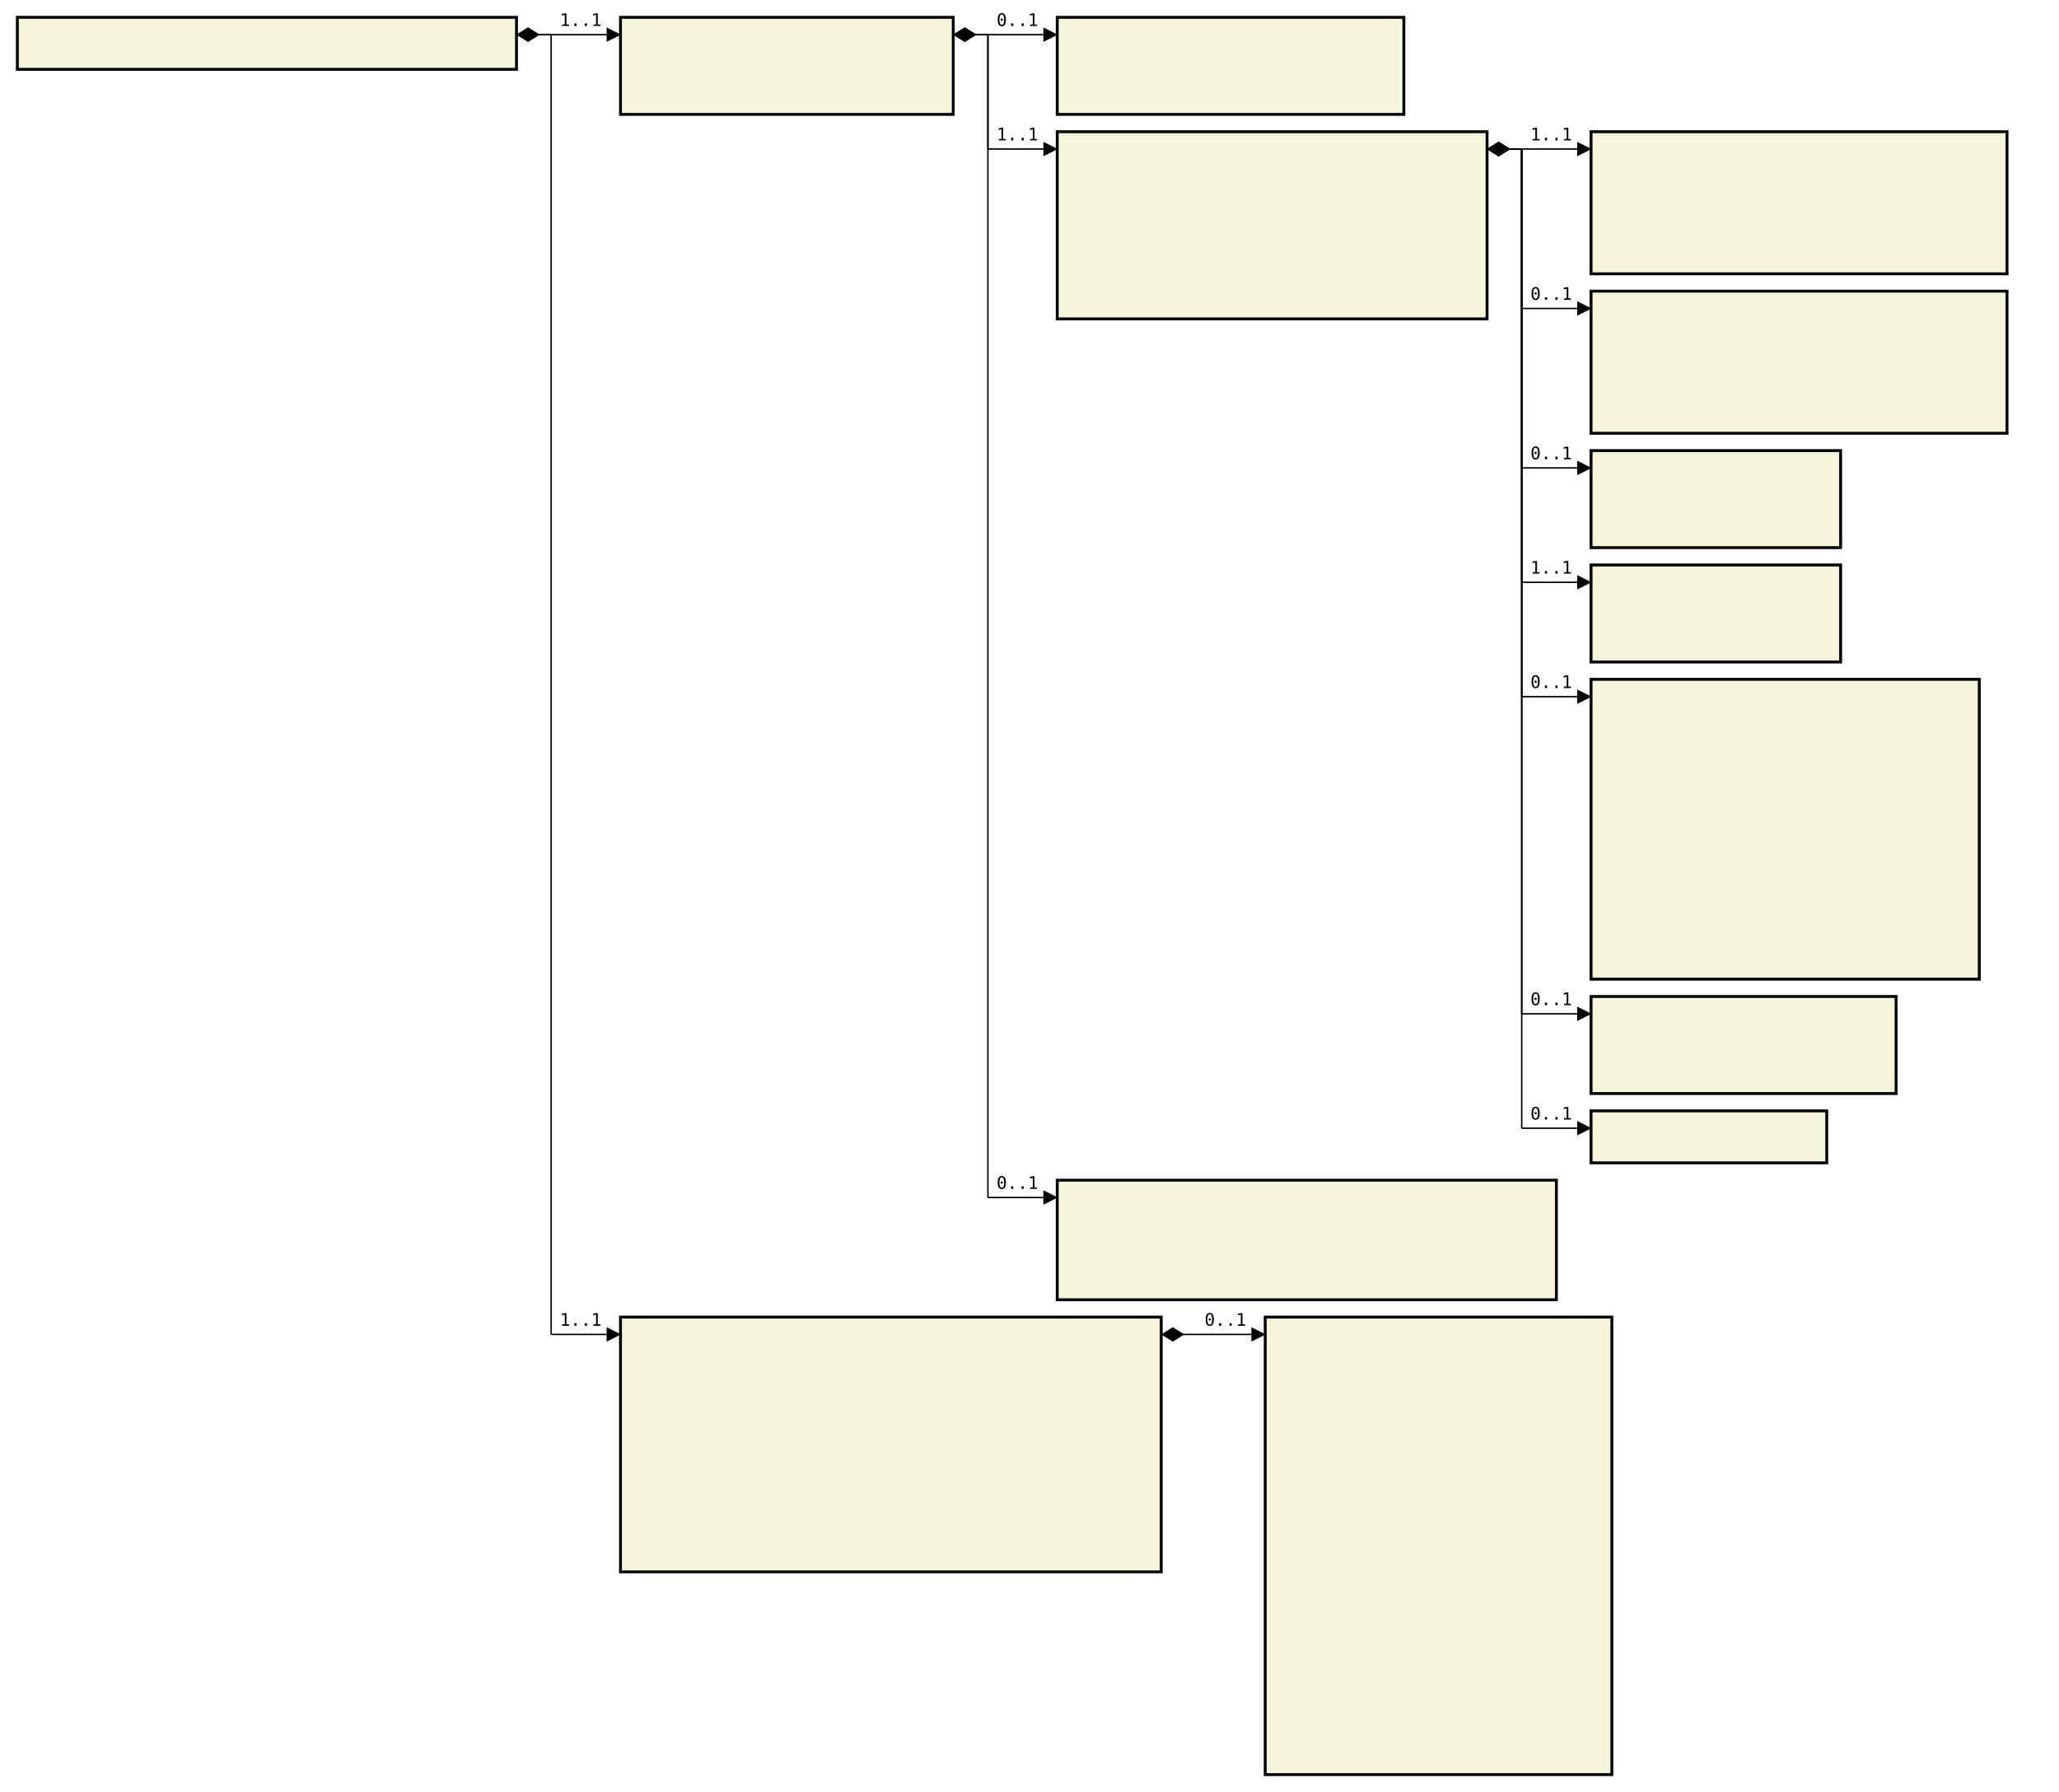
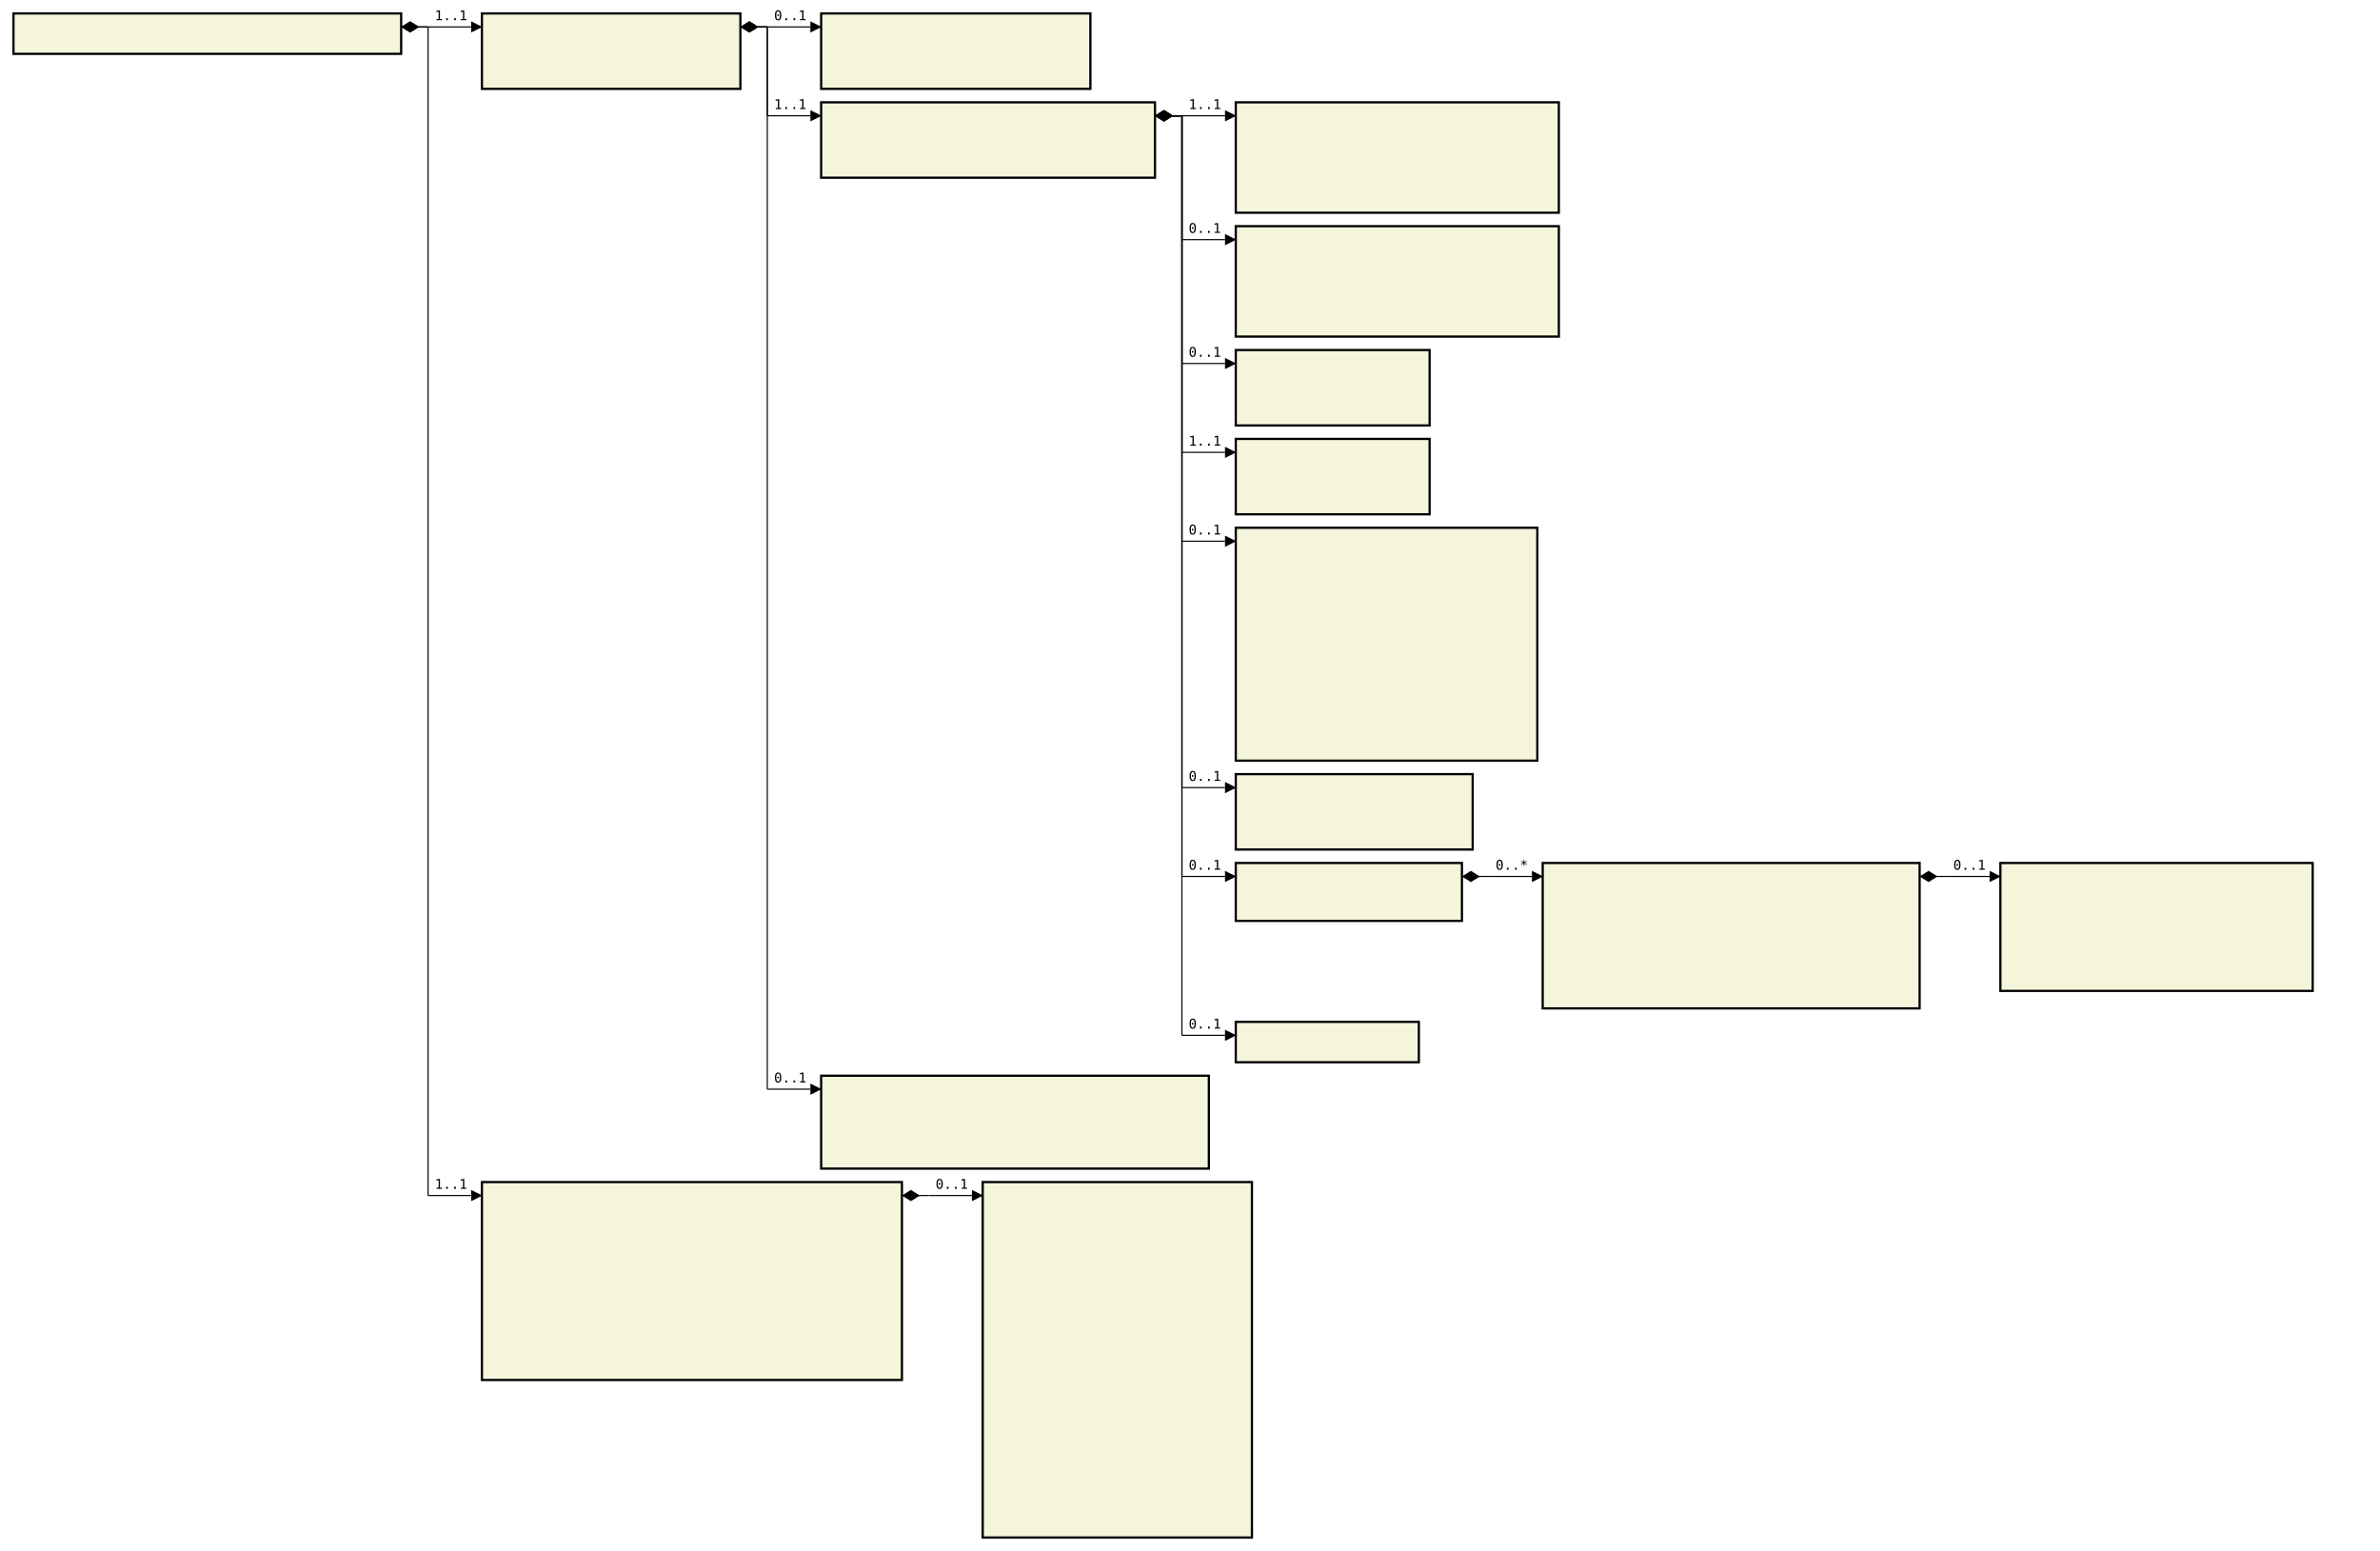
- <svg xmlns="http://www.w3.org/2000/svg" font-family="monospace" width="118.8em" height="103.4em" style="background-color:white">
+ <svg xmlns="http://www.w3.org/2000/svg" font-family="monospace" width="176.8em" height="115.2em" style="background-color:white">
  <defs>
    <marker id="Triangle" viewBox="0 0 10 10" refX="0" refY="5" markerUnits="strokeWidth" markerWidth="15" markerHeight="10" orient="auto">
      <path d="M 0 0 L 10 5 L 0 10 z" />
    </marker>
    <marker id="Diamond" viewBox="0 0 16 10" refX="0" refY="5" markerUnits="strokeWidth" markerWidth="20" markerHeight="10" orient="auto">
      <path d="M 0 5 L 8 10 L 16 5 L 8 0 z" />
    </marker>
  </defs>
  <rect x="1em" y="1em" width="28.8em" height="3em" fill="beige" stroke="black" stroke-width="2" />
  <text style="font-weight:bold" text-anchor="middle" x="15.4em" y="2.3em" fill="black">
</text>
  <rect x="35.8em" y="1em" width="19.2em" height="5.6em" fill="beige" stroke="black" stroke-width="2" />
  <text style="font-weight:bold" text-anchor="middle" x="45.4em" y="2.3em" fill="black">
</text>
  <text x="36.8em" y="4.3em" fill="darkslateblue">
</text>
  <text x="36.8em" y="5.6em" fill="darkslateblue">
</text>
  <rect x="61em" y="1em" width="20em" height="5.6em" fill="beige" stroke="black" stroke-width="2" />
  <text style="font-weight:bold" text-anchor="middle" x="71em" y="2.3em" fill="black">
</text>
  <text x="62em" y="4.3em" fill="darkslateblue">
</text>
  <text x="62em" y="5.6em" fill="darkslateblue">
</text>
-   <rect x="61em" y="7.6em" width="24.8em" height="10.8em" fill="beige" stroke="black" stroke-width="2" />
+   <rect x="61em" y="7.6em" width="24.8em" height="5.6em" fill="beige" stroke="black" stroke-width="2" />
  <text style="font-weight:bold" text-anchor="middle" x="73.4em" y="8.9em" fill="black">
</text>
  <text x="62em" y="10.9em" fill="darkslateblue">
</text>
  <text x="62em" y="12.2em" fill="darkslateblue">
- </text>
-   <text x="62em" y="13.5em" fill="darkslateblue">
- </text>
-   <text x="62em" y="14.8em" fill="darkslateblue">
- </text>
-   <text x="62em" y="16.1em" fill="darkslateblue">
- </text>
-   <text x="62em" y="17.4em" fill="darkslateblue">
</text>
  <rect x="91.8em" y="7.6em" width="24em" height="8.2em" fill="beige" stroke="black" stroke-width="2" />
  <text style="font-weight:bold" text-anchor="middle" x="103.8em" y="8.9em" fill="black">
</text>
  <text x="92.8em" y="10.9em" fill="darkslateblue">
</text>
  <text x="92.8em" y="12.2em" fill="darkslateblue">
</text>
  <text x="92.8em" y="13.5em" fill="darkslateblue">
</text>
  <text x="92.8em" y="14.8em" fill="darkslateblue">
</text>
  <rect x="91.8em" y="16.8em" width="24em" height="8.2em" fill="beige" stroke="black" stroke-width="2" />
  <text style="font-weight:bold" text-anchor="middle" x="103.8em" y="18.1em" fill="black">
</text>
  <text x="92.8em" y="20.1em" fill="darkslateblue">
</text>
  <text x="92.8em" y="21.4em" fill="darkslateblue">
</text>
  <text x="92.8em" y="22.7em" fill="darkslateblue">
</text>
  <text x="92.8em" y="24em" fill="darkslateblue">
</text>
  <rect x="91.8em" y="26em" width="14.4em" height="5.6em" fill="beige" stroke="black" stroke-width="2" />
  <text style="font-weight:bold" text-anchor="middle" x="99em" y="27.3em" fill="black">
</text>
  <text x="92.8em" y="29.3em" fill="darkslateblue">
</text>
  <text x="92.8em" y="30.6em" fill="darkslateblue">
</text>
  <rect x="91.8em" y="32.6em" width="14.4em" height="5.6em" fill="beige" stroke="black" stroke-width="2" />
  <text style="font-weight:bold" text-anchor="middle" x="99em" y="33.9em" fill="black">
</text>
  <text x="92.8em" y="35.9em" fill="darkslateblue">
</text>
  <text x="92.8em" y="37.2em" fill="darkslateblue">
</text>
  <rect x="91.8em" y="39.2em" width="22.4em" height="17.3em" fill="beige" stroke="black" stroke-width="2" />
  <text style="font-weight:bold" text-anchor="middle" x="103em" y="40.5em" fill="black">
</text>
  <text x="92.8em" y="42.5em" fill="darkslateblue">
</text>
  <text x="92.8em" y="43.8em" fill="darkslateblue">
</text>
  <text x="92.8em" y="45.1em" fill="darkslateblue">
</text>
  <text x="92.8em" y="46.4em" fill="darkslateblue">
</text>
  <text x="92.8em" y="47.7em" fill="darkslateblue">
</text>
  <text x="92.8em" y="49em" fill="darkslateblue">
</text>
  <text x="92.8em" y="50.3em" fill="darkslateblue">
</text>
  <text x="92.8em" y="51.6em" fill="darkslateblue">
</text>
  <text x="92.8em" y="52.9em" fill="darkslateblue">
</text>
  <text x="92.8em" y="54.2em" fill="darkslateblue">
</text>
  <text x="92.8em" y="55.5em" fill="darkslateblue">
</text>
  <rect x="91.8em" y="57.5em" width="17.6em" height="5.6em" fill="beige" stroke="black" stroke-width="2" />
  <text style="font-weight:bold" text-anchor="middle" x="100.6em" y="58.8em" fill="black">
</text>
  <text x="92.8em" y="60.8em" fill="darkslateblue">
</text>
  <text x="92.8em" y="62.1em" fill="darkslateblue">
</text>
-   <rect x="91.8em" y="64.1em" width="13.6em" height="3em" fill="beige" stroke="black" stroke-width="2" />
-   <text style="font-weight:bold" text-anchor="middle" x="98.6em" y="65.4em" fill="black">
- </text>
-   <rect x="61em" y="68.1em" width="28.8em" height="6.9em" fill="beige" stroke="black" stroke-width="2" />
-   <text style="font-weight:bold" text-anchor="middle" x="75.4em" y="69.4em" fill="black">
- </text>
-   <text x="62em" y="71.4em" fill="darkslateblue">
- </text>
-   <text x="62em" y="72.7em" fill="darkslateblue">
- </text>
-   <text x="62em" y="74em" fill="darkslateblue">
- </text>
-   <rect x="35.8em" y="76em" width="31.2em" height="14.7em" fill="beige" stroke="black" stroke-width="2" />
-   <text style="font-weight:bold" text-anchor="middle" x="51.4em" y="77.3em" fill="black">
- </text>
-   <text x="36.8em" y="79.3em" fill="darkslateblue">
- </text>
-   <text x="36.8em" y="80.6em" fill="darkslateblue">
- </text>
-   <text x="36.8em" y="81.9em" fill="darkslateblue">
- </text>
-   <text x="36.8em" y="83.2em" fill="darkslateblue">
- </text>
-   <text x="36.8em" y="84.5em" fill="darkslateblue">
- </text>
-   <text x="36.8em" y="85.8em" fill="darkslateblue">
- </text>
-   <text x="36.8em" y="87.1em" fill="darkslateblue">
- </text>
-   <text x="36.8em" y="88.4em" fill="darkslateblue">
- </text>
-   <text x="36.8em" y="89.7em" fill="darkslateblue">
- </text>
-   <rect x="73em" y="76em" width="20em" height="26.4em" fill="beige" stroke="black" stroke-width="2" />
-   <text style="font-weight:bold" text-anchor="middle" x="83em" y="77.3em" fill="black">
- </text>
-   <text x="74em" y="79.3em" fill="darkslateblue">
- </text>
-   <text x="74em" y="80.6em" fill="darkslateblue">
- </text>
-   <text x="74em" y="81.9em" fill="darkslateblue">
- </text>
-   <text x="74em" y="83.2em" fill="darkslateblue">
- </text>
-   <text x="74em" y="84.5em" fill="darkslateblue">
- </text>
-   <text x="74em" y="85.8em" fill="darkslateblue">
- </text>
-   <text x="74em" y="87.1em" fill="darkslateblue">
- </text>
-   <text x="74em" y="88.4em" fill="darkslateblue">
- </text>
-   <text x="74em" y="89.7em" fill="darkslateblue">
- </text>
-   <text x="74em" y="91em" fill="darkslateblue">
- </text>
-   <text x="74em" y="92.3em" fill="darkslateblue">
- </text>
-   <text x="74em" y="93.6em" fill="darkslateblue">
- </text>
-   <text x="74em" y="94.9em" fill="darkslateblue">
- </text>
-   <text x="74em" y="96.2em" fill="darkslateblue">
- </text>
-   <text x="74em" y="97.5em" fill="darkslateblue">
- </text>
-   <text x="74em" y="98.8em" fill="darkslateblue">
- </text>
-   <text x="74em" y="100.1em" fill="darkslateblue">
- </text>
-   <text x="74em" y="101.4em" fill="darkslateblue">
+   <rect x="91.8em" y="64.1em" width="16.8em" height="4.3em" fill="beige" stroke="black" stroke-width="2" />
+   <text style="font-weight:bold" text-anchor="middle" x="100.2em" y="65.4em" fill="black">
+ </text>
+   <text x="92.8em" y="67.4em" fill="darkslateblue">
+ </text>
+   <rect x="114.6em" y="64.1em" width="28em" height="10.8em" fill="beige" stroke="black" stroke-width="2" />
+   <text style="font-weight:bold" text-anchor="middle" x="128.6em" y="65.4em" fill="black">
+ </text>
+   <text x="115.6em" y="67.4em" fill="darkslateblue">
+ </text>
+   <text x="115.6em" y="68.7em" fill="darkslateblue">
+ </text>
+   <text x="115.6em" y="70em" fill="darkslateblue">
+ </text>
+   <text x="115.6em" y="71.3em" fill="darkslateblue">
+ </text>
+   <text x="115.6em" y="72.6em" fill="darkslateblue">
+ </text>
+   <text x="115.6em" y="73.9em" fill="darkslateblue">
+ </text>
+   <rect x="148.6em" y="64.1em" width="23.2em" height="9.5em" fill="beige" stroke="black" stroke-width="2" />
+   <text style="font-weight:bold" text-anchor="middle" x="160.2em" y="65.4em" fill="black">
+ </text>
+   <text x="149.6em" y="67.4em" fill="darkslateblue">
+ </text>
+   <text x="149.6em" y="68.7em" fill="darkslateblue">
+ </text>
+   <text x="149.6em" y="70em" fill="darkslateblue">
+ </text>
+   <text x="149.6em" y="71.3em" fill="darkslateblue">
+ </text>
+   <text x="149.6em" y="72.6em" fill="darkslateblue">
+ </text>
+   <rect x="91.8em" y="75.9em" width="13.6em" height="3em" fill="beige" stroke="black" stroke-width="2" />
+   <text style="font-weight:bold" text-anchor="middle" x="98.6em" y="77.2em" fill="black">
+ </text>
+   <rect x="61em" y="79.9em" width="28.8em" height="6.9em" fill="beige" stroke="black" stroke-width="2" />
+   <text style="font-weight:bold" text-anchor="middle" x="75.4em" y="81.2em" fill="black">
+ </text>
+   <text x="62em" y="83.2em" fill="darkslateblue">
+ </text>
+   <text x="62em" y="84.5em" fill="darkslateblue">
+ </text>
+   <text x="62em" y="85.8em" fill="darkslateblue">
+ </text>
+   <rect x="35.8em" y="87.8em" width="31.2em" height="14.7em" fill="beige" stroke="black" stroke-width="2" />
+   <text style="font-weight:bold" text-anchor="middle" x="51.4em" y="89.1em" fill="black">
+ </text>
+   <text x="36.8em" y="91.1em" fill="darkslateblue">
+ </text>
+   <text x="36.8em" y="92.4em" fill="darkslateblue">
+ </text>
+   <text x="36.8em" y="93.7em" fill="darkslateblue">
+ </text>
+   <text x="36.8em" y="95em" fill="darkslateblue">
+ </text>
+   <text x="36.8em" y="96.3em" fill="darkslateblue">
+ </text>
+   <text x="36.8em" y="97.6em" fill="darkslateblue">
+ </text>
+   <text x="36.8em" y="98.9em" fill="darkslateblue">
+ </text>
+   <text x="36.8em" y="100.2em" fill="darkslateblue">
+ </text>
+   <text x="36.8em" y="101.5em" fill="darkslateblue">
+ </text>
+   <rect x="73em" y="87.8em" width="20em" height="26.4em" fill="beige" stroke="black" stroke-width="2" />
+   <text style="font-weight:bold" text-anchor="middle" x="83em" y="89.1em" fill="black">
+ </text>
+   <text x="74em" y="91.1em" fill="darkslateblue">
+ </text>
+   <text x="74em" y="92.4em" fill="darkslateblue">
+ </text>
+   <text x="74em" y="93.7em" fill="darkslateblue">
+ </text>
+   <text x="74em" y="95em" fill="darkslateblue">
+ </text>
+   <text x="74em" y="96.3em" fill="darkslateblue">
+ </text>
+   <text x="74em" y="97.6em" fill="darkslateblue">
+ </text>
+   <text x="74em" y="98.9em" fill="darkslateblue">
+ </text>
+   <text x="74em" y="100.2em" fill="darkslateblue">
+ </text>
+   <text x="74em" y="101.5em" fill="darkslateblue">
+ </text>
+   <text x="74em" y="102.8em" fill="darkslateblue">
+ </text>
+   <text x="74em" y="104.1em" fill="darkslateblue">
+ </text>
+   <text x="74em" y="105.4em" fill="darkslateblue">
+ </text>
+   <text x="74em" y="106.7em" fill="darkslateblue">
+ </text>
+   <text x="74em" y="108em" fill="darkslateblue">
+ </text>
+   <text x="74em" y="109.3em" fill="darkslateblue">
+ </text>
+   <text x="74em" y="110.6em" fill="darkslateblue">
+ </text>
+   <text x="74em" y="111.9em" fill="darkslateblue">
+ </text>
+   <text x="74em" y="113.2em" fill="darkslateblue">
</text>
  <line x1="29.8em" y1="2em" x2="31.8em" y2="2em" stroke="black" marker-start="url(#Diamond)" />
  <line x1="31.8em" y1="2em" x2="31.8em" y2="2em" stroke="black" />
  <line x1="31.8em" y1="2em" x2="35em" y2="2em" stroke="black" marker-end="url(#Triangle)" />
  <text x="32.3em" y="1.5em">1..1</text>
  <line x1="55em" y1="2em" x2="57em" y2="2em" stroke="black" marker-start="url(#Diamond)" />
  <line x1="57em" y1="2em" x2="57em" y2="2em" stroke="black" />
  <line x1="57em" y1="2em" x2="60.2em" y2="2em" stroke="black" marker-end="url(#Triangle)" />
  <text x="57.5em" y="1.5em">0..1</text>
  <line x1="55em" y1="2em" x2="57em" y2="2em" stroke="black" marker-start="url(#Diamond)" />
  <line x1="57em" y1="2em" x2="57em" y2="8.6em" stroke="black" />
  <line x1="57em" y1="8.6em" x2="60.2em" y2="8.6em" stroke="black" marker-end="url(#Triangle)" />
  <text x="57.5em" y="8.1em">1..1</text>
  <line x1="85.8em" y1="8.6em" x2="87.8em" y2="8.6em" stroke="black" marker-start="url(#Diamond)" />
  <line x1="87.8em" y1="8.6em" x2="87.8em" y2="8.6em" stroke="black" />
  <line x1="87.8em" y1="8.6em" x2="91em" y2="8.6em" stroke="black" marker-end="url(#Triangle)" />
  <text x="88.3em" y="8.1em">1..1</text>
  <line x1="85.8em" y1="8.6em" x2="87.8em" y2="8.6em" stroke="black" marker-start="url(#Diamond)" />
  <line x1="87.8em" y1="8.6em" x2="87.8em" y2="17.8em" stroke="black" />
  <line x1="87.8em" y1="17.8em" x2="91em" y2="17.8em" stroke="black" marker-end="url(#Triangle)" />
  <text x="88.3em" y="17.3em">0..1</text>
  <line x1="85.8em" y1="8.6em" x2="87.8em" y2="8.6em" stroke="black" marker-start="url(#Diamond)" />
  <line x1="87.8em" y1="8.6em" x2="87.8em" y2="27em" stroke="black" />
  <line x1="87.8em" y1="27em" x2="91em" y2="27em" stroke="black" marker-end="url(#Triangle)" />
  <text x="88.3em" y="26.5em">0..1</text>
  <line x1="85.8em" y1="8.6em" x2="87.8em" y2="8.6em" stroke="black" marker-start="url(#Diamond)" />
  <line x1="87.8em" y1="8.6em" x2="87.8em" y2="33.6em" stroke="black" />
  <line x1="87.8em" y1="33.6em" x2="91em" y2="33.6em" stroke="black" marker-end="url(#Triangle)" />
  <text x="88.3em" y="33.1em">1..1</text>
  <line x1="85.8em" y1="8.6em" x2="87.8em" y2="8.6em" stroke="black" marker-start="url(#Diamond)" />
  <line x1="87.8em" y1="8.6em" x2="87.8em" y2="40.2em" stroke="black" />
  <line x1="87.8em" y1="40.2em" x2="91em" y2="40.2em" stroke="black" marker-end="url(#Triangle)" />
  <text x="88.3em" y="39.7em">0..1</text>
  <line x1="85.8em" y1="8.6em" x2="87.8em" y2="8.6em" stroke="black" marker-start="url(#Diamond)" />
  <line x1="87.8em" y1="8.6em" x2="87.8em" y2="58.5em" stroke="black" />
  <line x1="87.8em" y1="58.5em" x2="91em" y2="58.5em" stroke="black" marker-end="url(#Triangle)" />
  <text x="88.3em" y="58em">0..1</text>
  <line x1="85.8em" y1="8.6em" x2="87.8em" y2="8.6em" stroke="black" marker-start="url(#Diamond)" />
  <line x1="87.8em" y1="8.6em" x2="87.8em" y2="65.1em" stroke="black" />
  <line x1="87.8em" y1="65.1em" x2="91em" y2="65.1em" stroke="black" marker-end="url(#Triangle)" />
  <text x="88.3em" y="64.6em">0..1</text>
+   <line x1="108.6em" y1="65.1em" x2="110.6em" y2="65.1em" stroke="black" marker-start="url(#Diamond)" />
+   <line x1="110.6em" y1="65.1em" x2="110.6em" y2="65.1em" stroke="black" />
+   <line x1="110.6em" y1="65.1em" x2="113.8em" y2="65.1em" stroke="black" marker-end="url(#Triangle)" />
+   <text x="111.1em" y="64.6em">0..*</text>
+   <line x1="142.6em" y1="65.1em" x2="144.6em" y2="65.1em" stroke="black" marker-start="url(#Diamond)" />
+   <line x1="144.6em" y1="65.1em" x2="144.6em" y2="65.1em" stroke="black" />
+   <line x1="144.6em" y1="65.1em" x2="147.8em" y2="65.1em" stroke="black" marker-end="url(#Triangle)" />
+   <text x="145.1em" y="64.6em">0..1</text>
+   <line x1="85.8em" y1="8.6em" x2="87.8em" y2="8.6em" stroke="black" marker-start="url(#Diamond)" />
+   <line x1="87.8em" y1="8.6em" x2="87.8em" y2="76.9em" stroke="black" />
+   <line x1="87.8em" y1="76.9em" x2="91em" y2="76.9em" stroke="black" marker-end="url(#Triangle)" />
+   <text x="88.3em" y="76.4em">0..1</text>
  <line x1="55em" y1="2em" x2="57em" y2="2em" stroke="black" marker-start="url(#Diamond)" />
-   <line x1="57em" y1="2em" x2="57em" y2="69.1em" stroke="black" />
-   <line x1="57em" y1="69.1em" x2="60.2em" y2="69.1em" stroke="black" marker-end="url(#Triangle)" />
-   <text x="57.5em" y="68.6em">0..1</text>
+   <line x1="57em" y1="2em" x2="57em" y2="80.9em" stroke="black" />
+   <line x1="57em" y1="80.9em" x2="60.2em" y2="80.9em" stroke="black" marker-end="url(#Triangle)" />
+   <text x="57.5em" y="80.4em">0..1</text>
  <line x1="29.8em" y1="2em" x2="31.8em" y2="2em" stroke="black" marker-start="url(#Diamond)" />
-   <line x1="31.8em" y1="2em" x2="31.8em" y2="77em" stroke="black" />
-   <line x1="31.8em" y1="77em" x2="35em" y2="77em" stroke="black" marker-end="url(#Triangle)" />
-   <text x="32.3em" y="76.5em">1..1</text>
-   <line x1="67em" y1="77em" x2="69em" y2="77em" stroke="black" marker-start="url(#Diamond)" />
-   <line x1="69em" y1="77em" x2="69em" y2="77em" stroke="black" />
-   <line x1="69em" y1="77em" x2="72.2em" y2="77em" stroke="black" marker-end="url(#Triangle)" />
-   <text x="69.5em" y="76.5em">0..1</text>
+   <line x1="31.8em" y1="2em" x2="31.8em" y2="88.8em" stroke="black" />
+   <line x1="31.8em" y1="88.8em" x2="35em" y2="88.8em" stroke="black" marker-end="url(#Triangle)" />
+   <text x="32.3em" y="88.3em">1..1</text>
+   <line x1="67em" y1="88.8em" x2="69em" y2="88.8em" stroke="black" marker-start="url(#Diamond)" />
+   <line x1="69em" y1="88.8em" x2="69em" y2="88.8em" stroke="black" />
+   <line x1="69em" y1="88.8em" x2="72.2em" y2="88.8em" stroke="black" marker-end="url(#Triangle)" />
+   <text x="69.5em" y="88.3em">0..1</text>
</svg>
